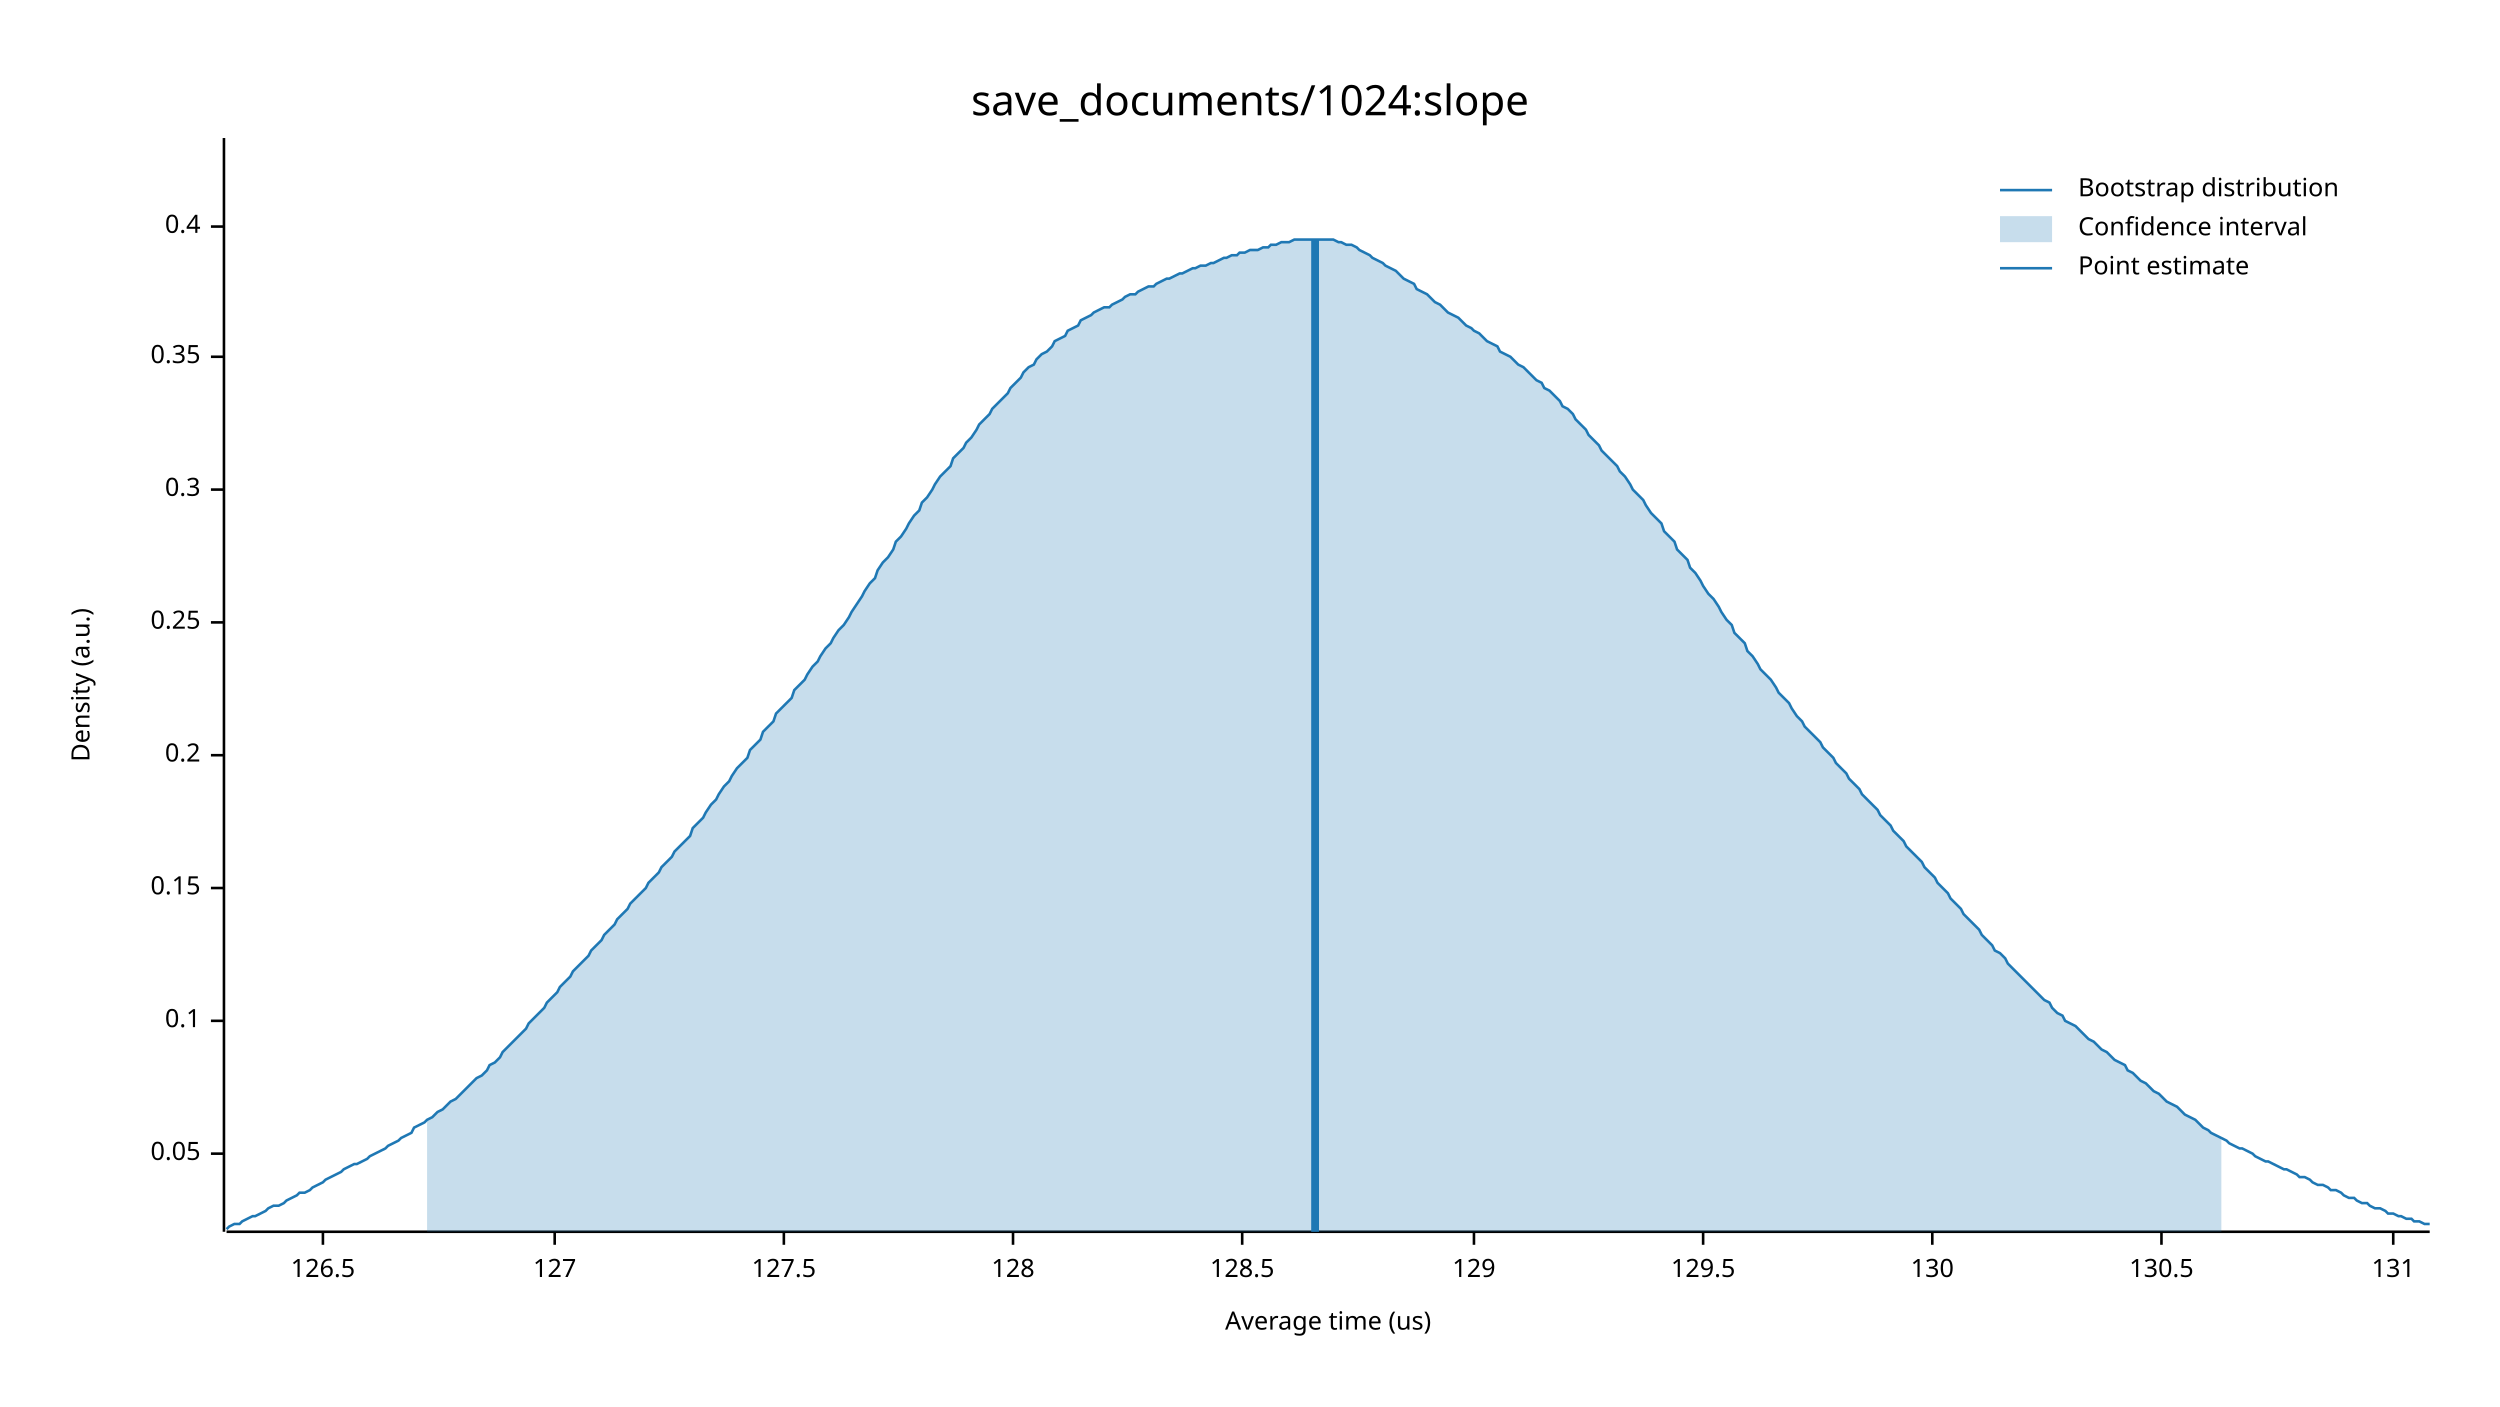
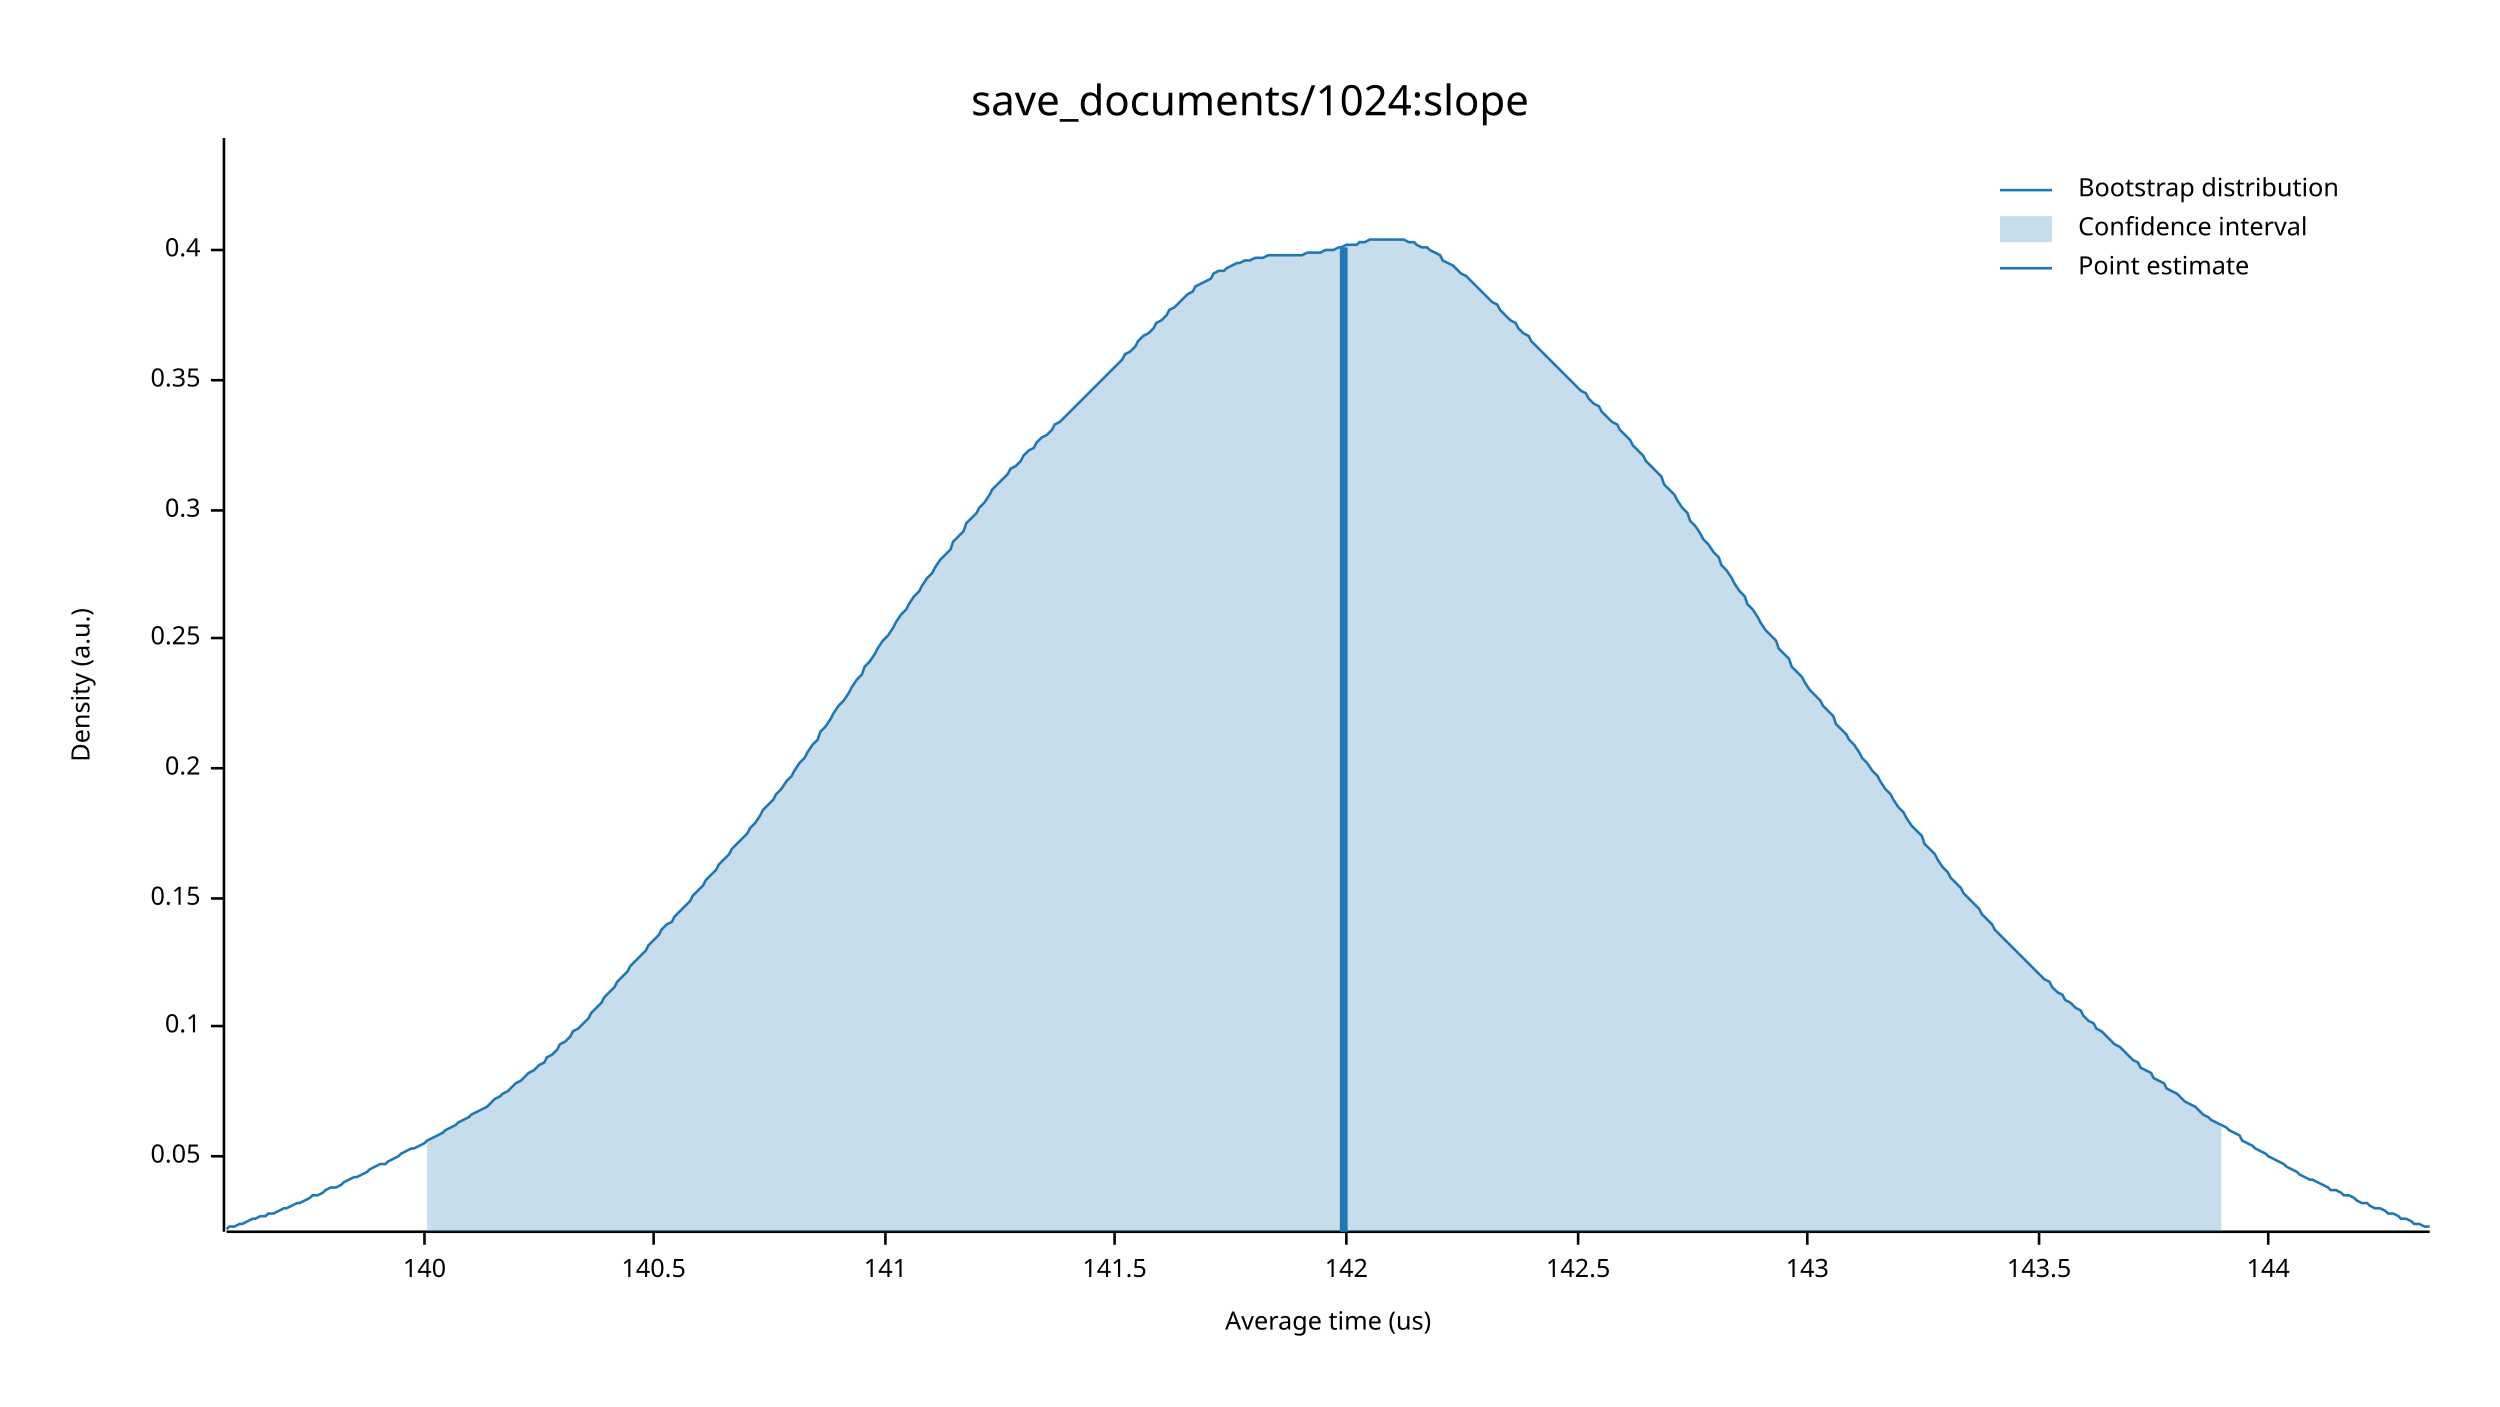
<svg xmlns="http://www.w3.org/2000/svg" width="960" height="540" viewBox="0 0 960 540">
  <text x="480" y="32" dy="0.76em" text-anchor="middle" font-family="sans-serif" font-size="16.129" opacity="1" fill="#000000">
save_documents/1024:slope
</text>
  <text x="27" y="263" dy="0.76em" text-anchor="middle" font-family="sans-serif" font-size="9.677" opacity="1" fill="#000000" transform="rotate(270, 27, 263)">
Density (a.u.)
</text>
  <text x="510" y="513" dy="-0.5ex" text-anchor="middle" font-family="sans-serif" font-size="9.677" opacity="1" fill="#000000">
Average time (us)
</text>
  <polyline fill="none" opacity="1" stroke="#000000" stroke-width="1" points="86,53 86,473 " />
-   <text x="77" y="443" dy="0.5ex" text-anchor="end" font-family="sans-serif" font-size="9.677" opacity="1" fill="#000000">
+   <text x="77" y="444" dy="0.5ex" text-anchor="end" font-family="sans-serif" font-size="9.677" opacity="1" fill="#000000">
0.05
</text>
-   <polyline fill="none" opacity="1" stroke="#000000" stroke-width="1" points="81,443 86,443 " />
-   <text x="77" y="392" dy="0.5ex" text-anchor="end" font-family="sans-serif" font-size="9.677" opacity="1" fill="#000000">
+   <polyline fill="none" opacity="1" stroke="#000000" stroke-width="1" points="81,444 86,444 " />
+   <text x="77" y="394" dy="0.5ex" text-anchor="end" font-family="sans-serif" font-size="9.677" opacity="1" fill="#000000">
0.1
</text>
-   <polyline fill="none" opacity="1" stroke="#000000" stroke-width="1" points="81,392 86,392 " />
-   <text x="77" y="341" dy="0.5ex" text-anchor="end" font-family="sans-serif" font-size="9.677" opacity="1" fill="#000000">
+   <polyline fill="none" opacity="1" stroke="#000000" stroke-width="1" points="81,394 86,394 " />
+   <text x="77" y="345" dy="0.5ex" text-anchor="end" font-family="sans-serif" font-size="9.677" opacity="1" fill="#000000">
0.15
</text>
-   <polyline fill="none" opacity="1" stroke="#000000" stroke-width="1" points="81,341 86,341 " />
-   <text x="77" y="290" dy="0.5ex" text-anchor="end" font-family="sans-serif" font-size="9.677" opacity="1" fill="#000000">
+   <polyline fill="none" opacity="1" stroke="#000000" stroke-width="1" points="81,345 86,345 " />
+   <text x="77" y="295" dy="0.5ex" text-anchor="end" font-family="sans-serif" font-size="9.677" opacity="1" fill="#000000">
0.2
</text>
-   <polyline fill="none" opacity="1" stroke="#000000" stroke-width="1" points="81,290 86,290 " />
-   <text x="77" y="239" dy="0.5ex" text-anchor="end" font-family="sans-serif" font-size="9.677" opacity="1" fill="#000000">
+   <polyline fill="none" opacity="1" stroke="#000000" stroke-width="1" points="81,295 86,295 " />
+   <text x="77" y="245" dy="0.5ex" text-anchor="end" font-family="sans-serif" font-size="9.677" opacity="1" fill="#000000">
0.25
</text>
-   <polyline fill="none" opacity="1" stroke="#000000" stroke-width="1" points="81,239 86,239 " />
-   <text x="77" y="188" dy="0.5ex" text-anchor="end" font-family="sans-serif" font-size="9.677" opacity="1" fill="#000000">
+   <polyline fill="none" opacity="1" stroke="#000000" stroke-width="1" points="81,245 86,245 " />
+   <text x="77" y="196" dy="0.5ex" text-anchor="end" font-family="sans-serif" font-size="9.677" opacity="1" fill="#000000">
0.3
</text>
-   <polyline fill="none" opacity="1" stroke="#000000" stroke-width="1" points="81,188 86,188 " />
-   <text x="77" y="137" dy="0.5ex" text-anchor="end" font-family="sans-serif" font-size="9.677" opacity="1" fill="#000000">
+   <polyline fill="none" opacity="1" stroke="#000000" stroke-width="1" points="81,196 86,196 " />
+   <text x="77" y="146" dy="0.5ex" text-anchor="end" font-family="sans-serif" font-size="9.677" opacity="1" fill="#000000">
0.35
</text>
-   <polyline fill="none" opacity="1" stroke="#000000" stroke-width="1" points="81,137 86,137 " />
-   <text x="77" y="87" dy="0.5ex" text-anchor="end" font-family="sans-serif" font-size="9.677" opacity="1" fill="#000000">
+   <polyline fill="none" opacity="1" stroke="#000000" stroke-width="1" points="81,146 86,146 " />
+   <text x="77" y="96" dy="0.5ex" text-anchor="end" font-family="sans-serif" font-size="9.677" opacity="1" fill="#000000">
0.4
</text>
-   <polyline fill="none" opacity="1" stroke="#000000" stroke-width="1" points="81,87 86,87 " />
+   <polyline fill="none" opacity="1" stroke="#000000" stroke-width="1" points="81,96 86,96 " />
  <polyline fill="none" opacity="1" stroke="#000000" stroke-width="1" points="87,473 933,473 " />
-   <text x="124" y="483" dy="0.76em" text-anchor="middle" font-family="sans-serif" font-size="9.677" opacity="1" fill="#000000">
- 126.5
+   <text x="163" y="483" dy="0.76em" text-anchor="middle" font-family="sans-serif" font-size="9.677" opacity="1" fill="#000000">
+ 140
</text>
-   <polyline fill="none" opacity="1" stroke="#000000" stroke-width="1" points="124,473 124,478 " />
-   <text x="213" y="483" dy="0.76em" text-anchor="middle" font-family="sans-serif" font-size="9.677" opacity="1" fill="#000000">
- 127
+   <polyline fill="none" opacity="1" stroke="#000000" stroke-width="1" points="163,473 163,478 " />
+   <text x="251" y="483" dy="0.76em" text-anchor="middle" font-family="sans-serif" font-size="9.677" opacity="1" fill="#000000">
+ 140.5
</text>
-   <polyline fill="none" opacity="1" stroke="#000000" stroke-width="1" points="213,473 213,478 " />
-   <text x="301" y="483" dy="0.76em" text-anchor="middle" font-family="sans-serif" font-size="9.677" opacity="1" fill="#000000">
- 127.5
+   <polyline fill="none" opacity="1" stroke="#000000" stroke-width="1" points="251,473 251,478 " />
+   <text x="340" y="483" dy="0.76em" text-anchor="middle" font-family="sans-serif" font-size="9.677" opacity="1" fill="#000000">
+ 141
</text>
-   <polyline fill="none" opacity="1" stroke="#000000" stroke-width="1" points="301,473 301,478 " />
-   <text x="389" y="483" dy="0.76em" text-anchor="middle" font-family="sans-serif" font-size="9.677" opacity="1" fill="#000000">
- 128
+   <polyline fill="none" opacity="1" stroke="#000000" stroke-width="1" points="340,473 340,478 " />
+   <text x="428" y="483" dy="0.76em" text-anchor="middle" font-family="sans-serif" font-size="9.677" opacity="1" fill="#000000">
+ 141.5
</text>
-   <polyline fill="none" opacity="1" stroke="#000000" stroke-width="1" points="389,473 389,478 " />
-   <text x="477" y="483" dy="0.76em" text-anchor="middle" font-family="sans-serif" font-size="9.677" opacity="1" fill="#000000">
- 128.5
+   <polyline fill="none" opacity="1" stroke="#000000" stroke-width="1" points="428,473 428,478 " />
+   <text x="517" y="483" dy="0.76em" text-anchor="middle" font-family="sans-serif" font-size="9.677" opacity="1" fill="#000000">
+ 142
</text>
-   <polyline fill="none" opacity="1" stroke="#000000" stroke-width="1" points="477,473 477,478 " />
-   <text x="566" y="483" dy="0.76em" text-anchor="middle" font-family="sans-serif" font-size="9.677" opacity="1" fill="#000000">
- 129
+   <polyline fill="none" opacity="1" stroke="#000000" stroke-width="1" points="517,473 517,478 " />
+   <text x="606" y="483" dy="0.76em" text-anchor="middle" font-family="sans-serif" font-size="9.677" opacity="1" fill="#000000">
+ 142.5
</text>
-   <polyline fill="none" opacity="1" stroke="#000000" stroke-width="1" points="566,473 566,478 " />
-   <text x="654" y="483" dy="0.76em" text-anchor="middle" font-family="sans-serif" font-size="9.677" opacity="1" fill="#000000">
- 129.5
+   <polyline fill="none" opacity="1" stroke="#000000" stroke-width="1" points="606,473 606,478 " />
+   <text x="694" y="483" dy="0.76em" text-anchor="middle" font-family="sans-serif" font-size="9.677" opacity="1" fill="#000000">
+ 143
</text>
-   <polyline fill="none" opacity="1" stroke="#000000" stroke-width="1" points="654,473 654,478 " />
-   <text x="742" y="483" dy="0.76em" text-anchor="middle" font-family="sans-serif" font-size="9.677" opacity="1" fill="#000000">
- 130
+   <polyline fill="none" opacity="1" stroke="#000000" stroke-width="1" points="694,473 694,478 " />
+   <text x="783" y="483" dy="0.76em" text-anchor="middle" font-family="sans-serif" font-size="9.677" opacity="1" fill="#000000">
+ 143.5
</text>
-   <polyline fill="none" opacity="1" stroke="#000000" stroke-width="1" points="742,473 742,478 " />
-   <text x="830" y="483" dy="0.76em" text-anchor="middle" font-family="sans-serif" font-size="9.677" opacity="1" fill="#000000">
- 130.5
+   <polyline fill="none" opacity="1" stroke="#000000" stroke-width="1" points="783,473 783,478 " />
+   <text x="871" y="483" dy="0.76em" text-anchor="middle" font-family="sans-serif" font-size="9.677" opacity="1" fill="#000000">
+ 144
</text>
-   <polyline fill="none" opacity="1" stroke="#000000" stroke-width="1" points="830,473 830,478 " />
-   <text x="919" y="483" dy="0.76em" text-anchor="middle" font-family="sans-serif" font-size="9.677" opacity="1" fill="#000000">
- 131
- </text>
-   <polyline fill="none" opacity="1" stroke="#000000" stroke-width="1" points="919,473 919,478 " />
-   <polyline fill="none" opacity="1" stroke="#1F78B4" stroke-width="1" points="87,472 88,471 90,470 92,470 93,469 95,468 97,467 98,467 100,466 102,465 103,464 105,463 107,463 109,462 110,461 112,460 114,459 115,458 117,458 119,457 120,456 122,455 124,454 125,453 127,452 129,451 131,450 132,449 134,448 136,447 137,447 139,446 141,445 142,444 144,443 146,442 148,441 149,440 151,439 153,438 154,437 156,436 158,435 159,433 161,432 163,431 164,430 166,429 168,427 170,426 171,425 173,423 175,422 176,421 178,419 180,417 181,416 183,414 185,413 187,411 188,409 190,408 192,406 193,404 195,402 197,400 198,399 200,397 202,395 203,393 205,391 207,389 209,387 210,385 212,383 214,381 215,379 217,377 219,375 220,373 222,371 224,369 226,367 227,365 229,363 231,361 232,359 234,357 236,355 237,353 239,351 241,349 242,347 244,345 246,343 248,341 249,339 251,337 253,335 254,333 256,331 258,329 259,327 261,325 263,323 265,321 266,318 268,316 270,314 271,312 273,309 275,307 276,305 278,302 280,300 281,298 283,295 285,293 287,291 288,288 290,286 292,284 293,281 295,279 297,277 298,274 300,272 302,270 304,268 305,265 307,263 309,261 310,259 312,256 314,254 315,252 317,249 319,247 320,245 322,242 324,240 326,237 327,235 329,232 331,229 332,227 334,224 336,222 337,219 339,216 341,214 343,211 344,208 346,206 348,203 349,201 351,198 353,196 354,193 356,191 358,188 359,186 361,183 363,181 365,179 366,176 368,174 370,172 371,170 373,168 375,165 376,163 378,161 380,159 381,157 383,155 385,153 387,151 388,149 390,147 392,145 393,143 395,141 397,140 398,138 400,136 402,135 404,133 405,131 407,130 409,129 410,127 412,126 414,125 415,123 417,122 419,121 420,120 422,119 424,118 426,118 427,117 429,116 431,115 432,114 434,113 436,113 437,112 439,111 441,110 443,110 444,109 446,108 448,107 449,107 451,106 453,105 454,105 456,104 458,103 459,103 461,102 463,102 465,101 466,101 468,100 470,99 471,99 473,98 475,98 476,97 478,97 480,96 482,96 483,96 485,95 487,95 488,94 490,94 492,93 493,93 495,93 497,92 498,92 500,92 502,92 504,92 505,92 507,92 509,92 510,92 512,92 514,93 515,93 517,94 519,94 521,95 522,96 524,97 526,98 527,99 529,100 531,101 532,102 534,103 536,104 537,105 539,107 541,108 543,109 544,111 546,112 548,113 549,114 551,116 553,117 554,118 556,120 558,121 560,122 561,123 563,125 565,126 566,127 568,128 570,130 571,131 573,132 575,133 576,135 578,136 580,137 582,139 583,140 585,141 587,143 588,144 590,146 592,147 593,149 595,150 597,152 599,154 600,156 602,157 604,159 605,161 607,163 609,165 610,167 612,169 614,171 615,173 617,175 619,177 621,179 622,181 624,183 626,186 627,188 629,190 631,192 632,194 634,197 636,199 638,201 639,204 641,206 643,208 644,211 646,213 648,215 649,218 651,220 653,223 654,225 656,228 658,230 660,233 661,235 663,238 665,240 666,243 668,245 670,247 671,250 673,252 675,255 676,257 678,259 680,261 682,264 683,266 685,268 687,270 688,272 690,275 692,277 693,279 695,281 697,283 699,285 700,287 702,289 704,291 705,293 707,295 709,297 710,299 712,301 714,303 715,305 717,307 719,309 721,311 722,313 724,315 726,317 727,319 729,321 731,323 732,325 734,327 736,329 738,331 739,333 741,335 743,337 744,339 746,341 748,343 749,345 751,347 753,349 754,351 756,353 758,355 760,357 761,359 763,361 765,363 766,365 768,366 770,368 771,370 773,372 775,374 777,376 778,377 780,379 782,381 783,382 785,384 787,385 788,387 790,389 792,390 793,392 795,393 797,394 799,396 800,397 802,399 804,400 805,401 807,403 809,404 810,405 812,407 814,408 816,409 817,411 819,412 821,414 822,415 824,416 826,418 827,419 829,420 831,422 832,423 834,424 836,425 838,427 839,428 841,429 843,430 844,431 846,433 848,434 849,435 851,436 853,437 855,438 856,439 858,440 860,441 861,441 863,442 865,443 866,444 868,445 870,446 871,446 873,447 875,448 877,449 878,449 880,450 882,451 883,452 885,452 887,453 888,454 890,455 892,455 894,456 895,457 897,457 899,458 900,459 902,460 904,460 905,461 907,462 909,462 910,463 912,464 914,464 916,465 917,466 919,466 921,467 922,467 924,468 926,468 927,469 929,469 931,470 933,470 " />
-   <polygon opacity="0.25" fill="#1F78B4" points="164,430 166,429 168,427 170,426 171,425 173,423 175,422 176,421 178,419 180,417 181,416 183,414 185,413 187,411 188,409 190,408 192,406 193,404 195,402 197,400 198,399 200,397 202,395 203,393 205,391 207,389 209,387 210,385 212,383 214,381 215,379 217,377 219,375 220,373 222,371 224,369 226,367 227,365 229,363 231,361 232,359 234,357 236,355 237,353 239,351 241,349 242,347 244,345 246,343 248,341 249,339 251,337 253,335 254,333 256,331 258,329 259,327 261,325 263,323 265,321 266,318 268,316 270,314 271,312 273,309 275,307 276,305 278,302 280,300 281,298 283,295 285,293 287,291 288,288 290,286 292,284 293,281 295,279 297,277 298,274 300,272 302,270 304,268 305,265 307,263 309,261 310,259 312,256 314,254 315,252 317,249 319,247 320,245 322,242 324,240 326,237 327,235 329,232 331,229 332,227 334,224 336,222 337,219 339,216 341,214 343,211 344,208 346,206 348,203 349,201 351,198 353,196 354,193 356,191 358,188 359,186 361,183 363,181 365,179 366,176 368,174 370,172 371,170 373,168 375,165 376,163 378,161 380,159 381,157 383,155 385,153 387,151 388,149 390,147 392,145 393,143 395,141 397,140 398,138 400,136 402,135 404,133 405,131 407,130 409,129 410,127 412,126 414,125 415,123 417,122 419,121 420,120 422,119 424,118 426,118 427,117 429,116 431,115 432,114 434,113 436,113 437,112 439,111 441,110 443,110 444,109 446,108 448,107 449,107 451,106 453,105 454,105 456,104 458,103 459,103 461,102 463,102 465,101 466,101 468,100 470,99 471,99 473,98 475,98 476,97 478,97 480,96 482,96 483,96 485,95 487,95 488,94 490,94 492,93 493,93 495,93 497,92 498,92 500,92 502,92 504,92 505,92 507,92 509,92 510,92 512,92 514,93 515,93 517,94 519,94 521,95 522,96 524,97 526,98 527,99 529,100 531,101 532,102 534,103 536,104 537,105 539,107 541,108 543,109 544,111 546,112 548,113 549,114 551,116 553,117 554,118 556,120 558,121 560,122 561,123 563,125 565,126 566,127 568,128 570,130 571,131 573,132 575,133 576,135 578,136 580,137 582,139 583,140 585,141 587,143 588,144 590,146 592,147 593,149 595,150 597,152 599,154 600,156 602,157 604,159 605,161 607,163 609,165 610,167 612,169 614,171 615,173 617,175 619,177 621,179 622,181 624,183 626,186 627,188 629,190 631,192 632,194 634,197 636,199 638,201 639,204 641,206 643,208 644,211 646,213 648,215 649,218 651,220 653,223 654,225 656,228 658,230 660,233 661,235 663,238 665,240 666,243 668,245 670,247 671,250 673,252 675,255 676,257 678,259 680,261 682,264 683,266 685,268 687,270 688,272 690,275 692,277 693,279 695,281 697,283 699,285 700,287 702,289 704,291 705,293 707,295 709,297 710,299 712,301 714,303 715,305 717,307 719,309 721,311 722,313 724,315 726,317 727,319 729,321 731,323 732,325 734,327 736,329 738,331 739,333 741,335 743,337 744,339 746,341 748,343 749,345 751,347 753,349 754,351 756,353 758,355 760,357 761,359 763,361 765,363 766,365 768,366 770,368 771,370 773,372 775,374 777,376 778,377 780,379 782,381 783,382 785,384 787,385 788,387 790,389 792,390 793,392 795,393 797,394 799,396 800,397 802,399 804,400 805,401 807,403 809,404 810,405 812,407 814,408 816,409 817,411 819,412 821,414 822,415 824,416 826,418 827,419 829,420 831,422 832,423 834,424 836,425 838,427 839,428 841,429 843,430 844,431 846,433 848,434 849,435 851,436 853,437 853,473 164,473 " />
-   <polyline fill="none" opacity="1" stroke="#1F78B4" stroke-width="3" points="505,473 505,92 " />
+   <polyline fill="none" opacity="1" stroke="#000000" stroke-width="1" points="871,473 871,478 " />
+   <polyline fill="none" opacity="1" stroke="#1F78B4" stroke-width="1" points="87,472 88,471 90,471 92,470 93,470 95,469 97,468 98,468 100,467 102,467 103,466 105,466 107,465 109,464 110,464 112,463 114,462 115,462 117,461 119,460 120,459 122,459 124,458 125,457 127,456 129,456 131,455 132,454 134,453 136,452 137,452 139,451 141,450 142,449 144,448 146,447 148,447 149,446 151,445 153,444 154,443 156,442 158,441 159,441 161,440 163,439 164,438 166,437 168,436 170,435 171,434 173,433 175,432 176,431 178,430 180,429 181,428 183,427 185,426 187,425 188,424 190,422 192,421 193,420 195,419 197,417 198,416 200,415 202,413 203,412 205,411 207,409 209,408 210,406 212,405 214,403 215,401 217,400 219,398 220,396 222,395 224,393 226,391 227,389 229,387 231,385 232,383 234,381 236,379 237,377 239,375 241,373 242,371 244,369 246,367 248,365 249,363 251,361 253,359 254,357 256,355 258,354 259,352 261,350 263,348 265,346 266,344 268,342 270,340 271,338 273,336 275,334 276,332 278,330 280,328 281,326 283,324 285,322 287,320 288,318 290,316 292,313 293,311 295,309 297,307 298,305 300,303 302,300 304,298 305,296 307,293 309,291 310,289 312,286 314,284 315,281 317,279 319,276 320,274 322,271 324,269 326,266 327,264 329,261 331,259 332,256 334,254 336,251 337,249 339,246 341,244 343,241 344,239 346,236 348,234 349,232 351,229 353,227 354,225 356,222 358,220 359,218 361,215 363,213 365,211 366,208 368,206 370,204 371,201 373,199 375,197 376,195 378,193 380,190 381,188 383,186 385,184 387,182 388,180 390,179 392,177 393,175 395,173 397,172 398,170 400,168 402,167 404,165 405,163 407,162 409,160 410,159 412,157 414,155 415,154 417,152 419,150 420,149 422,147 424,145 426,143 427,142 429,140 431,138 432,136 434,135 436,133 437,131 439,129 441,128 443,126 444,124 446,123 448,121 449,119 451,118 453,116 454,115 456,113 458,112 459,110 461,109 463,108 465,107 466,105 468,104 470,104 471,103 473,102 475,101 476,101 478,100 480,100 482,99 483,99 485,99 487,98 488,98 490,98 492,98 493,98 495,98 497,98 498,98 500,98 502,97 504,97 505,97 507,97 509,96 510,96 512,96 514,95 515,95 517,94 519,94 521,94 522,93 524,93 526,92 527,92 529,92 531,92 532,92 534,92 536,92 537,92 539,92 541,93 543,93 544,94 546,95 548,95 549,96 551,97 553,98 554,100 556,101 558,102 560,104 561,105 563,106 565,108 566,109 568,111 570,113 571,114 573,116 575,117 576,119 578,121 580,123 582,124 583,126 585,128 587,129 588,131 590,133 592,135 593,136 595,138 597,140 599,142 600,143 602,145 604,147 605,148 607,150 609,151 610,153 612,155 614,156 615,158 617,160 619,162 621,163 622,165 624,167 626,169 627,171 629,173 631,175 632,177 634,179 636,181 638,183 639,186 641,188 643,190 644,192 646,195 648,197 649,200 651,202 653,205 654,207 656,209 658,212 660,214 661,217 663,219 665,222 666,224 668,227 670,229 671,232 673,234 675,237 676,239 678,242 680,244 682,246 683,249 685,251 687,253 688,256 690,258 692,260 693,262 695,265 697,267 699,269 700,271 702,273 704,275 705,278 707,280 709,282 710,284 712,286 714,289 715,291 717,293 719,296 721,298 722,300 724,303 726,305 727,307 729,310 731,312 732,314 734,317 736,319 738,321 739,324 741,326 743,328 744,330 746,333 748,335 749,337 751,339 753,341 754,343 756,345 758,347 760,349 761,351 763,353 765,355 766,357 768,359 770,361 771,362 773,364 775,366 777,368 778,369 780,371 782,373 783,374 785,376 787,377 788,379 790,381 792,382 793,384 795,385 797,387 799,388 800,390 802,392 804,393 805,395 807,396 809,398 810,399 812,401 814,402 816,404 817,405 819,407 821,408 822,410 824,411 826,412 827,414 829,415 831,416 832,418 834,419 836,420 838,422 839,423 841,424 843,425 844,426 846,428 848,429 849,430 851,431 853,432 855,433 856,434 858,435 860,436 861,438 863,439 865,440 866,441 868,442 870,443 871,444 873,445 875,446 877,447 878,448 880,449 882,450 883,451 885,452 887,453 888,453 890,454 892,455 894,456 895,457 897,457 899,458 900,459 902,459 904,460 905,461 907,462 909,462 910,463 912,464 914,464 916,465 917,466 919,466 921,467 922,468 924,468 926,469 927,470 929,470 931,471 933,471 " />
+   <polygon opacity="0.25" fill="#1F78B4" points="164,438 166,437 168,436 170,435 171,434 173,433 175,432 176,431 178,430 180,429 181,428 183,427 185,426 187,425 188,424 190,422 192,421 193,420 195,419 197,417 198,416 200,415 202,413 203,412 205,411 207,409 209,408 210,406 212,405 214,403 215,401 217,400 219,398 220,396 222,395 224,393 226,391 227,389 229,387 231,385 232,383 234,381 236,379 237,377 239,375 241,373 242,371 244,369 246,367 248,365 249,363 251,361 253,359 254,357 256,355 258,354 259,352 261,350 263,348 265,346 266,344 268,342 270,340 271,338 273,336 275,334 276,332 278,330 280,328 281,326 283,324 285,322 287,320 288,318 290,316 292,313 293,311 295,309 297,307 298,305 300,303 302,300 304,298 305,296 307,293 309,291 310,289 312,286 314,284 315,281 317,279 319,276 320,274 322,271 324,269 326,266 327,264 329,261 331,259 332,256 334,254 336,251 337,249 339,246 341,244 343,241 344,239 346,236 348,234 349,232 351,229 353,227 354,225 356,222 358,220 359,218 361,215 363,213 365,211 366,208 368,206 370,204 371,201 373,199 375,197 376,195 378,193 380,190 381,188 383,186 385,184 387,182 388,180 390,179 392,177 393,175 395,173 397,172 398,170 400,168 402,167 404,165 405,163 407,162 409,160 410,159 412,157 414,155 415,154 417,152 419,150 420,149 422,147 424,145 426,143 427,142 429,140 431,138 432,136 434,135 436,133 437,131 439,129 441,128 443,126 444,124 446,123 448,121 449,119 451,118 453,116 454,115 456,113 458,112 459,110 461,109 463,108 465,107 466,105 468,104 470,104 471,103 473,102 475,101 476,101 478,100 480,100 482,99 483,99 485,99 487,98 488,98 490,98 492,98 493,98 495,98 497,98 498,98 500,98 502,97 504,97 505,97 507,97 509,96 510,96 512,96 514,95 515,95 517,94 519,94 521,94 522,93 524,93 526,92 527,92 529,92 531,92 532,92 534,92 536,92 537,92 539,92 541,93 543,93 544,94 546,95 548,95 549,96 551,97 553,98 554,100 556,101 558,102 560,104 561,105 563,106 565,108 566,109 568,111 570,113 571,114 573,116 575,117 576,119 578,121 580,123 582,124 583,126 585,128 587,129 588,131 590,133 592,135 593,136 595,138 597,140 599,142 600,143 602,145 604,147 605,148 607,150 609,151 610,153 612,155 614,156 615,158 617,160 619,162 621,163 622,165 624,167 626,169 627,171 629,173 631,175 632,177 634,179 636,181 638,183 639,186 641,188 643,190 644,192 646,195 648,197 649,200 651,202 653,205 654,207 656,209 658,212 660,214 661,217 663,219 665,222 666,224 668,227 670,229 671,232 673,234 675,237 676,239 678,242 680,244 682,246 683,249 685,251 687,253 688,256 690,258 692,260 693,262 695,265 697,267 699,269 700,271 702,273 704,275 705,278 707,280 709,282 710,284 712,286 714,289 715,291 717,293 719,296 721,298 722,300 724,303 726,305 727,307 729,310 731,312 732,314 734,317 736,319 738,321 739,324 741,326 743,328 744,330 746,333 748,335 749,337 751,339 753,341 754,343 756,345 758,347 760,349 761,351 763,353 765,355 766,357 768,359 770,361 771,362 773,364 775,366 777,368 778,369 780,371 782,373 783,374 785,376 787,377 788,379 790,381 792,382 793,384 795,385 797,387 799,388 800,390 802,392 804,393 805,395 807,396 809,398 810,399 812,401 814,402 816,404 817,405 819,407 821,408 822,410 824,411 826,412 827,414 829,415 831,416 832,418 834,419 836,420 838,422 839,423 841,424 843,425 844,426 846,428 848,429 849,430 851,431 853,432 853,473 164,473 " />
+   <polyline fill="none" opacity="1" stroke="#1F78B4" stroke-width="3" points="516,473 516,95 " />
  <text x="798" y="68" dy="0.76em" text-anchor="start" font-family="sans-serif" font-size="9.677" opacity="1" fill="#000000">
Bootstrap distribution
</text>
  <text x="798" y="83" dy="0.76em" text-anchor="start" font-family="sans-serif" font-size="9.677" opacity="1" fill="#000000">
Confidence interval
</text>
  <text x="798" y="98" dy="0.76em" text-anchor="start" font-family="sans-serif" font-size="9.677" opacity="1" fill="#000000">
Point estimate
</text>
  <polyline fill="none" opacity="1" stroke="#1F78B4" stroke-width="1" points="768,73 788,73 " />
  <rect x="768" y="83" width="20" height="10" opacity="0.25" fill="#1F78B4" stroke="none" />
  <polyline fill="none" opacity="1" stroke="#1F78B4" stroke-width="1" points="768,103 788,103 " />
</svg>
